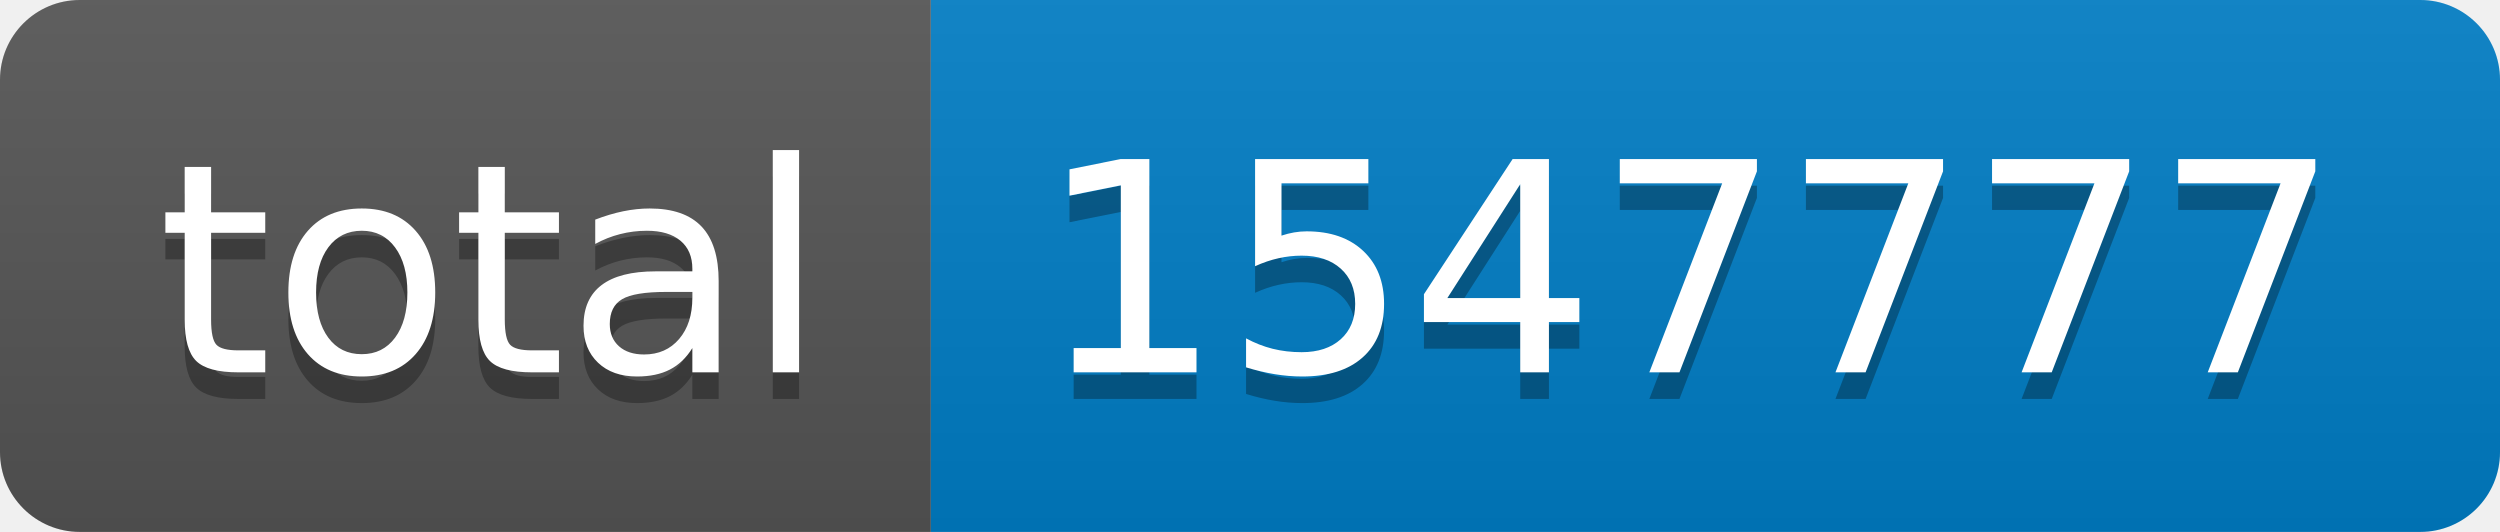
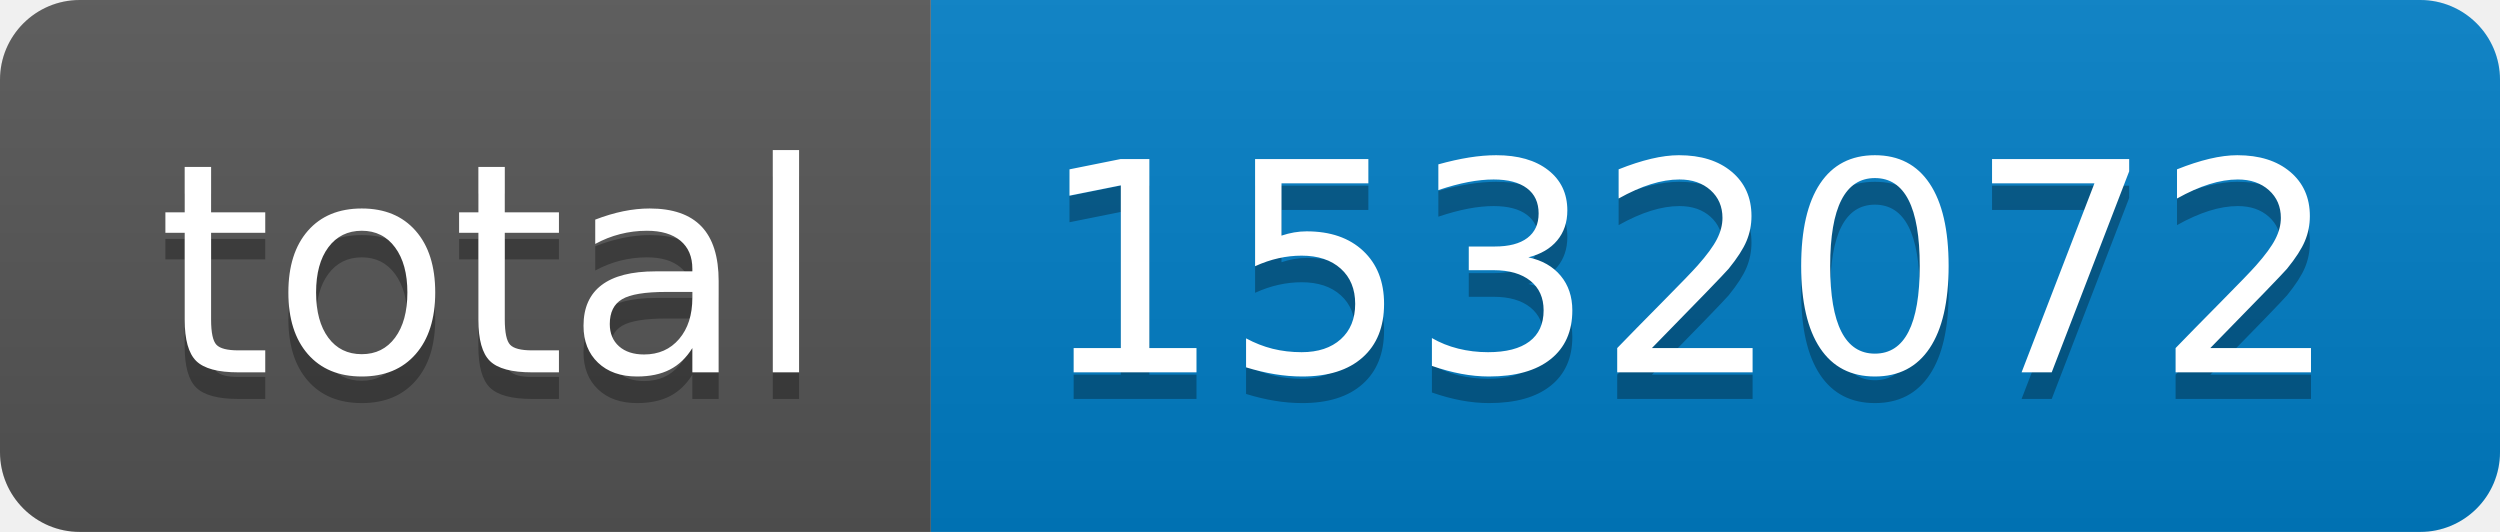
- <svg xmlns="http://www.w3.org/2000/svg" width="94" height="20" role="img" aria-label="total: 1547777">
+ <svg xmlns="http://www.w3.org/2000/svg" width="94" height="20" role="img" aria-label="total: 1532072">
  <linearGradient id="s" x2="0" y2="100%">
    <stop offset="0" stop-color="#bbb" stop-opacity=".1" />
    <stop offset="1" stop-opacity=".1" />
  </linearGradient>
  <clipPath id="r">
    <rect width="94" height="20" rx="3" fill="#fff" />
  </clipPath>
  <g clip-path="url(#r)">
    <rect width="35" height="20" fill="#555" />
    <rect x="35" width="59" height="20" fill="#007ec6" />
    <rect width="94" height="20" fill="url(#s)" />
  </g>
  <g fill="#fff" text-anchor="middle" font-family="Verdana,Geneva,DejaVu Sans,sans-serif" text-rendering="geometricPrecision" font-size="110">
    <text aria-hidden="true" x="185" y="150" fill="#010101" fill-opacity=".3" transform="scale(.1)" textLength="250">total</text>
    <text x="185" y="140" transform="scale(.1)" fill="#fff" textLength="250">total</text>
-     <text aria-hidden="true" x="635" y="150" fill="#010101" fill-opacity=".3" transform="scale(.1)" textLength="490">1547777</text>
-     <text x="635" y="140" transform="scale(.1)" fill="#fff" textLength="490">1547777</text>
+     <text aria-hidden="true" x="635" y="150" fill="#010101" fill-opacity=".3" transform="scale(.1)" textLength="490">1532072</text>
+     <text x="635" y="140" transform="scale(.1)" fill="#fff" textLength="490">1532072</text>
  </g>
</svg>
